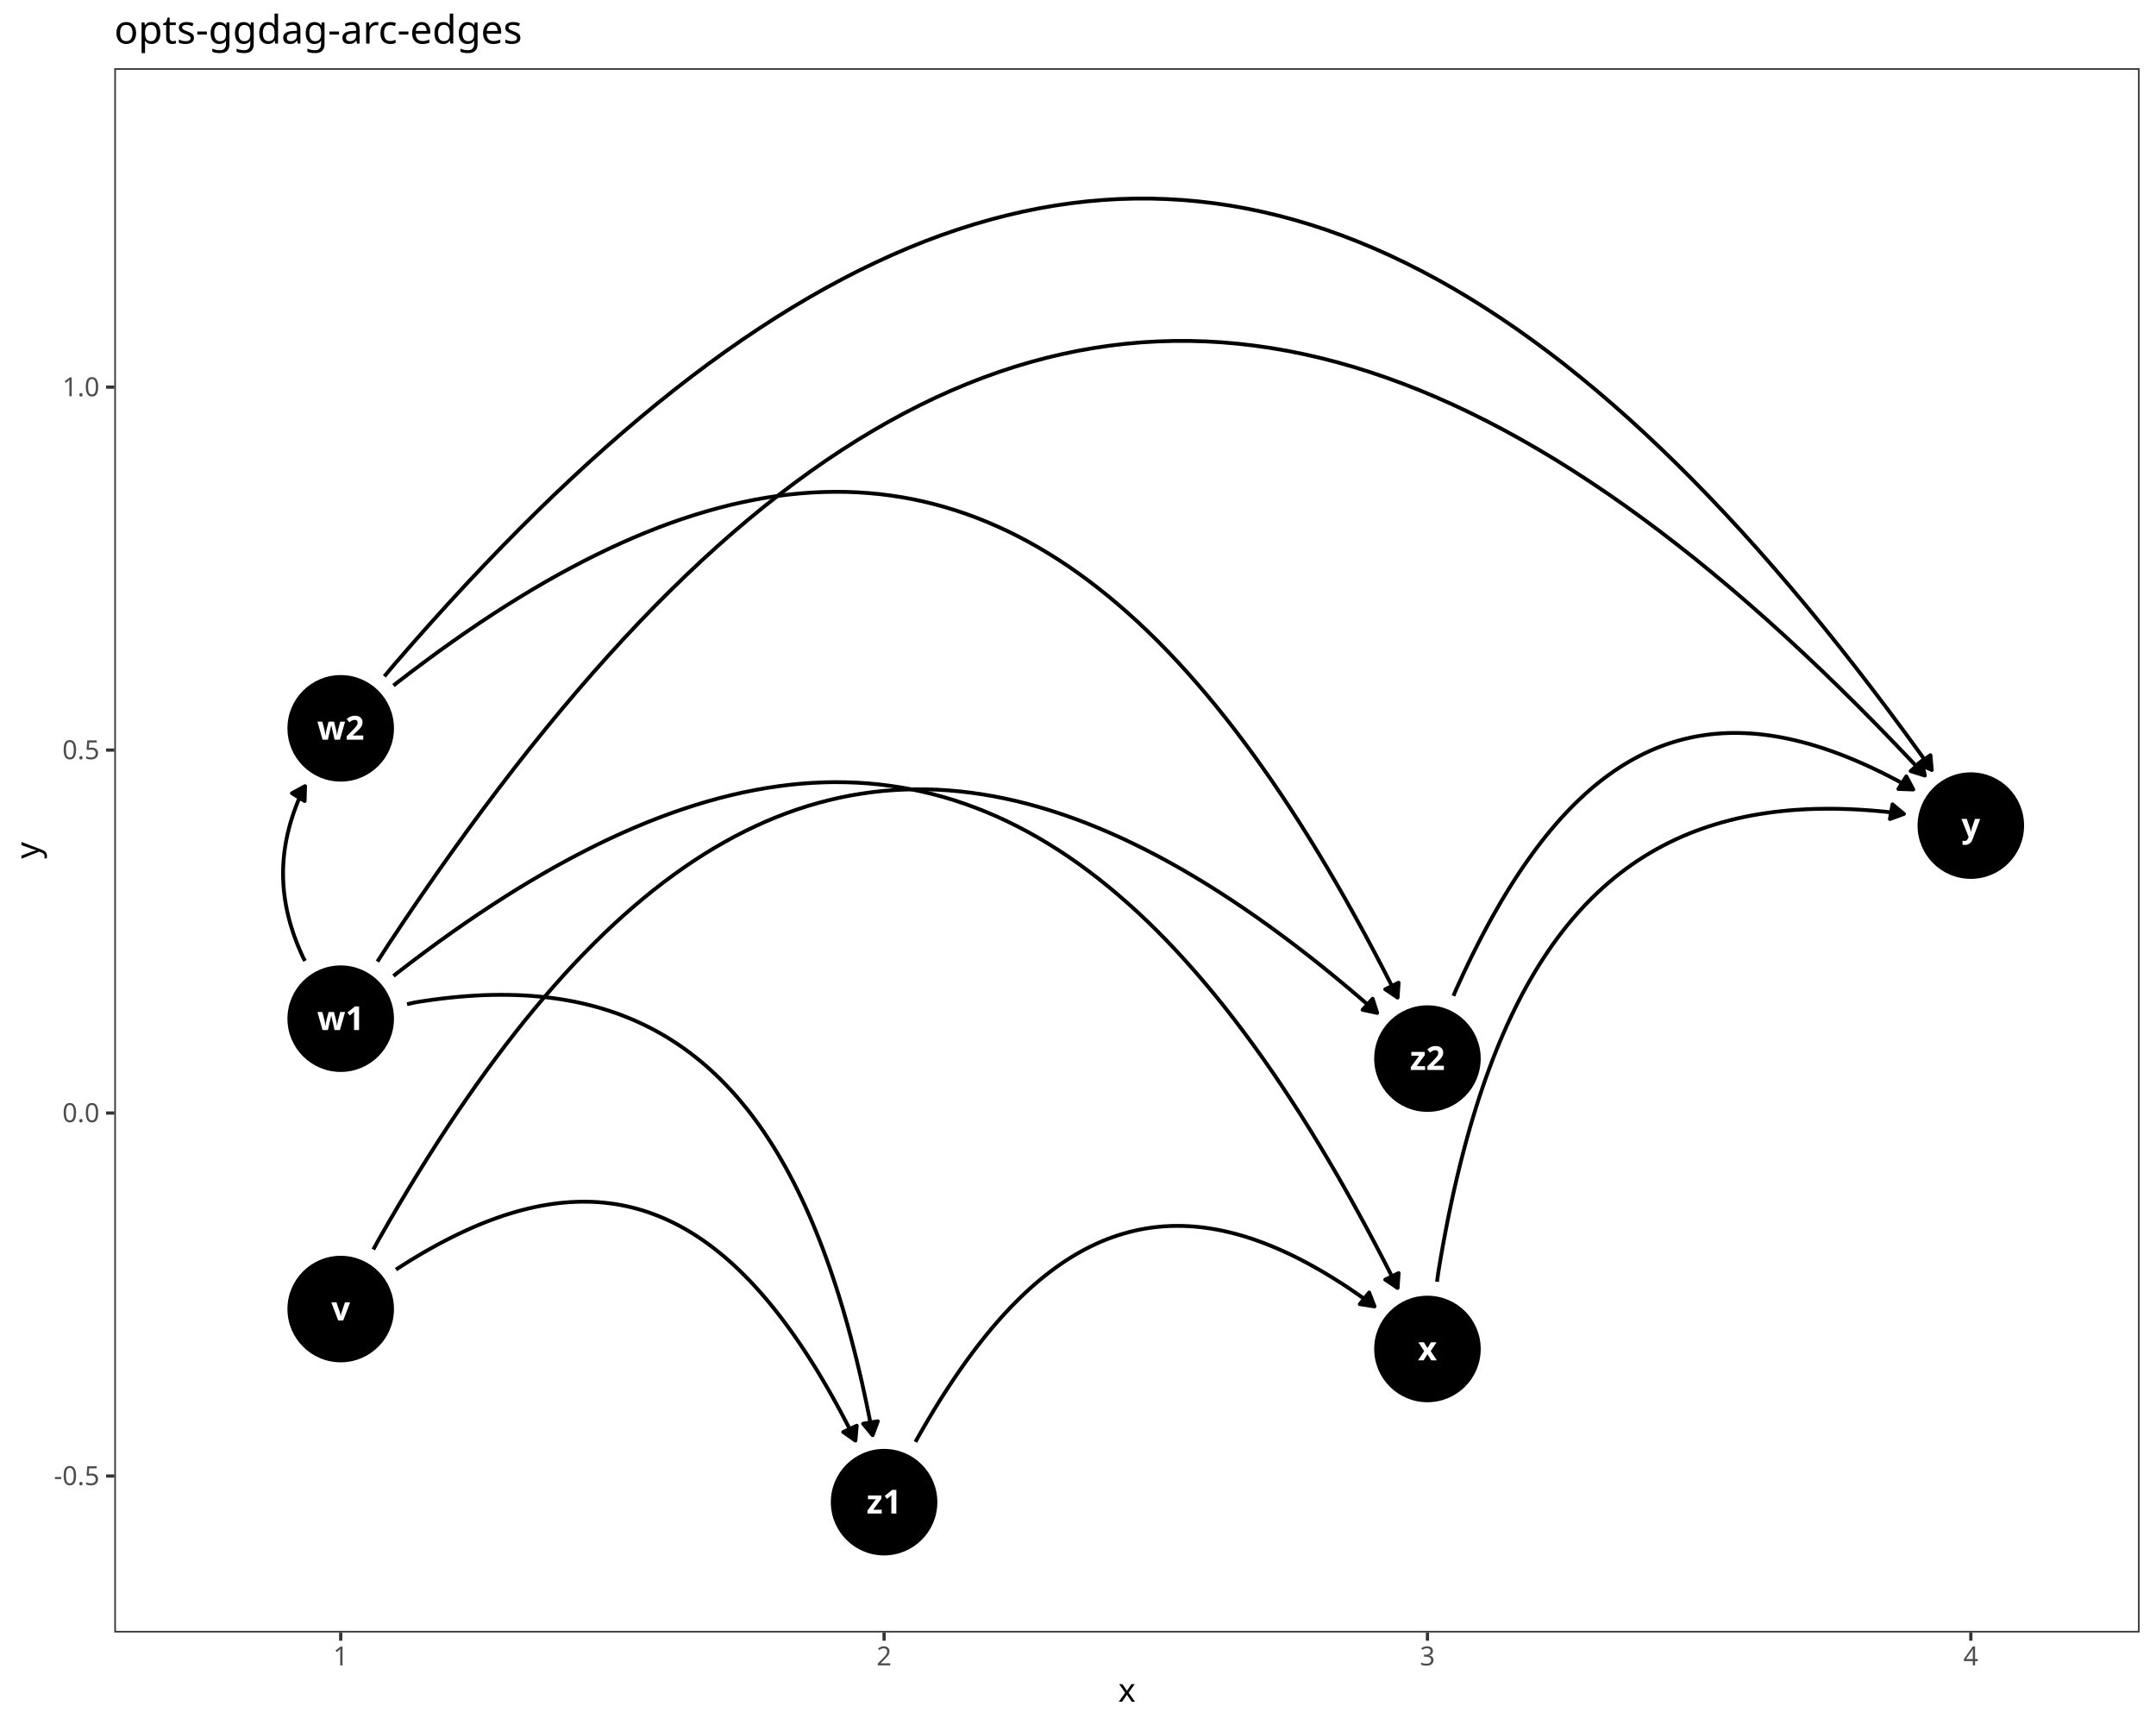
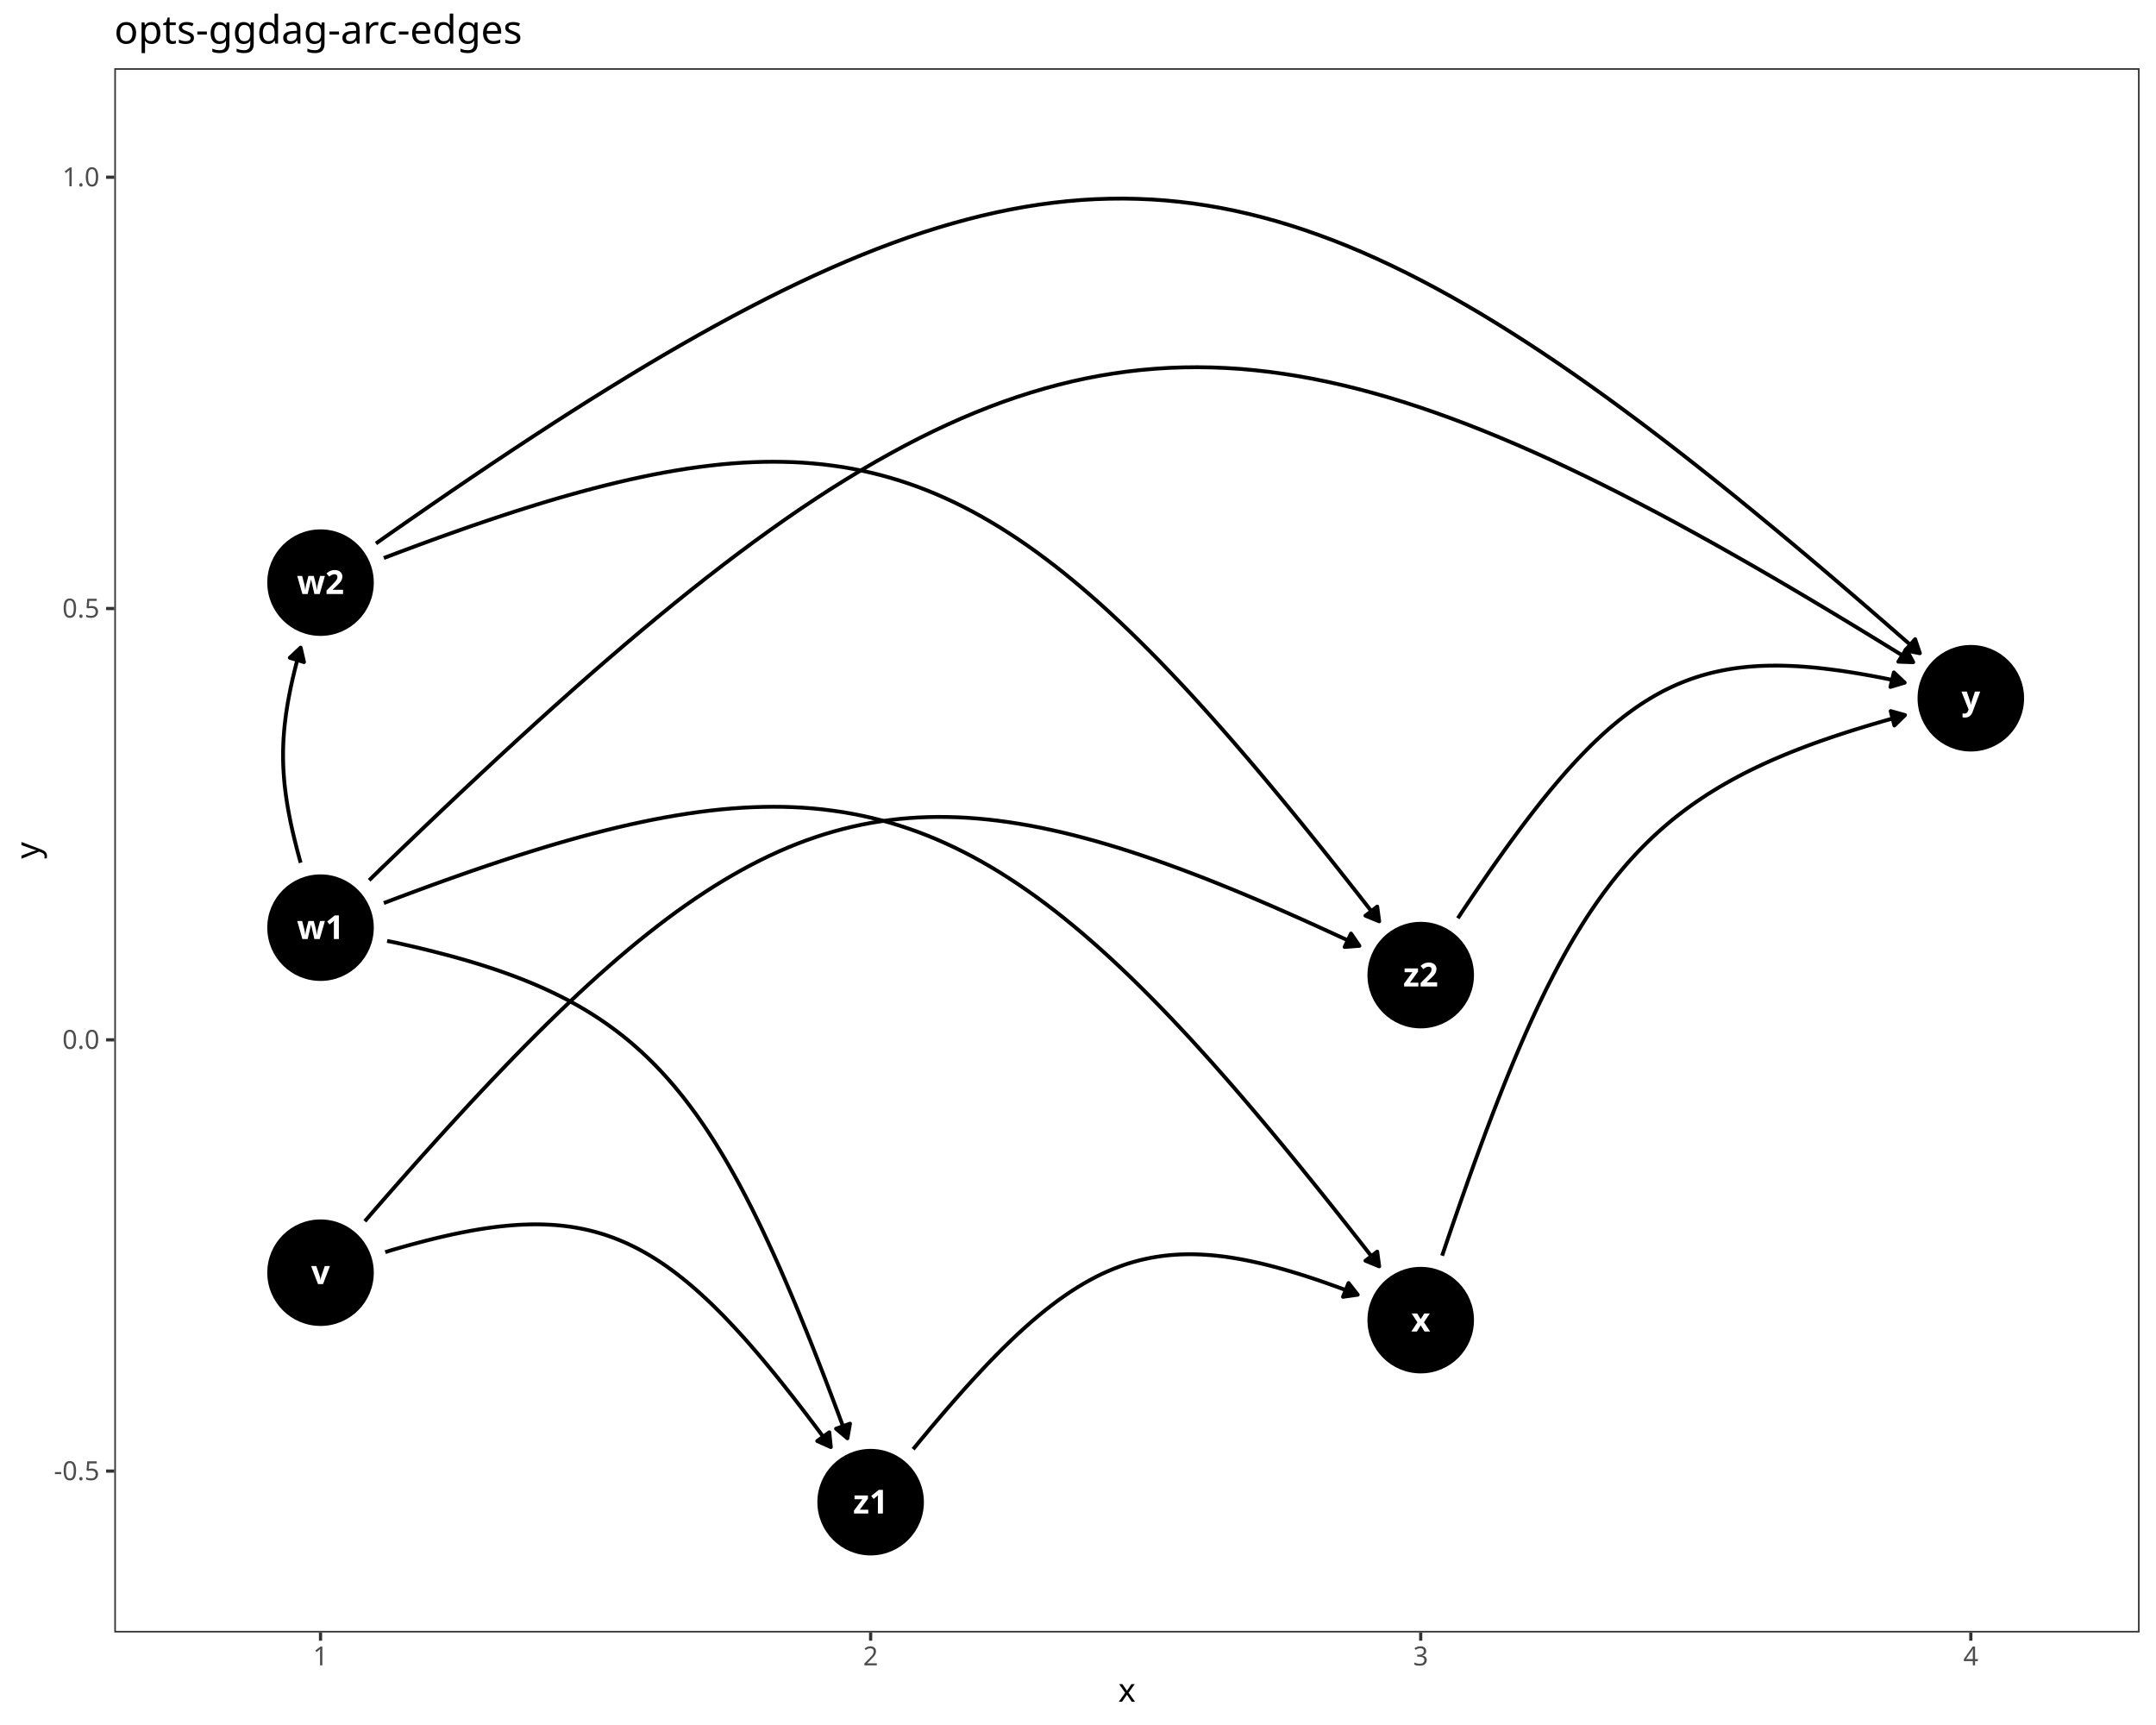
<svg xmlns="http://www.w3.org/2000/svg" class="svglite" data-engine-version="2.0" width="720.00pt" height="576.00pt" viewBox="0 0 720.00 576.00">
  <defs>
    <style type="text/css">
    .svglite line, .svglite polyline, .svglite polygon, .svglite path, .svglite rect, .svglite circle {
      fill: none;
      stroke: #000000;
      stroke-linecap: round;
      stroke-linejoin: round;
      stroke-miterlimit: 10.00;
    }
  </style>
  </defs>
  <rect width="100%" height="100%" style="stroke: none; fill: #FFFFFF;" />
  <defs>
    <clipPath id="cpMC4wMHw3MjAuMDB8MC4wMHw1NzYuMDA=">
      <rect x="0.00" y="0.00" width="720.00" height="576.00" />
    </clipPath>
  </defs>
  <g clip-path="url(#cpMC4wMHw3MjAuMDB8MC4wMHw1NzYuMDA=)">
    <rect x="0.00" y="0.00" width="720.00" height="576.00" style="stroke-width: 1.07; stroke: #FFFFFF; fill: #FFFFFF;" />
  </g>
  <defs>
    <clipPath id="cpMzguMTd8NzE0LjUyfDIyLjc4fDU0NS4xMQ==">
      <rect x="38.17" y="22.78" width="676.35" height="522.33" />
    </clipPath>
  </defs>
  <g clip-path="url(#cpMzguMTd8NzE0LjUyfDIyLjc4fDU0NS4xMQ==)">
    <rect x="38.17" y="22.78" width="676.35" height="522.33" style="stroke-width: 1.07; stroke: none; fill: #FFFFFF;" />
-     <circle cx="113.78" cy="437.11" r="17.43" style="stroke-width: 0.71; fill: #000000;" />
-     <circle cx="113.78" cy="340.15" r="17.43" style="stroke-width: 0.71; fill: #000000;" />
-     <circle cx="113.78" cy="243.20" r="17.43" style="stroke-width: 0.71; fill: #000000;" />
-     <circle cx="476.70" cy="450.44" r="17.43" style="stroke-width: 0.71; fill: #000000;" />
-     <circle cx="658.16" cy="275.68" r="17.43" style="stroke-width: 0.71; fill: #000000;" />
-     <circle cx="295.24" cy="501.59" r="17.43" style="stroke-width: 0.71; fill: #000000;" />
-     <circle cx="476.70" cy="353.48" r="17.43" style="stroke-width: 0.71; fill: #000000;" />
-     <polyline points="132.25,423.95 132.93,423.47 135.25,421.99 137.55,420.56 139.84,419.18 142.11,417.85 144.37,416.58 146.61,415.35 148.84,414.18 151.05,413.05 153.25,411.98 155.43,410.96 157.59,409.98 159.75,409.06 161.88,408.19 164.01,407.38 166.12,406.61 168.21,405.89 170.29,405.23 172.36,404.61 174.41,404.05 176.45,403.54 178.48,403.08 180.49,402.67 182.49,402.32 184.48,402.01 186.46,401.76 188.42,401.56 190.37,401.41 192.30,401.31 194.23,401.26 196.14,401.27 198.04,401.32 199.93,401.43 201.81,401.60 203.67,401.81 205.53,402.07 207.37,402.39 209.20,402.76 211.02,403.18 212.83,403.66 214.63,404.18 216.42,404.76 218.19,405.40 219.96,406.08 221.72,406.82 223.46,407.61 225.20,408.45 226.93,409.34 228.64,410.29 230.35,411.29 232.05,412.34 233.74,413.45 235.42,414.61 237.09,415.82 238.75,417.08 240.40,418.40 242.05,419.77 243.68,421.19 245.31,422.67 246.93,424.20 248.54,425.79 250.15,427.42 251.74,429.11 253.33,430.86 254.91,432.65 256.48,434.50 258.05,436.41 259.61,438.37 261.16,440.38 262.70,442.45 264.24,444.56 265.77,446.74 267.30,448.97 268.82,451.25 270.33,453.58 271.84,455.97 273.34,458.41 274.83,460.91 276.32,463.46 277.81,466.07 279.29,468.73 280.76,471.44 282.23,474.21 283.69,477.03 285.15,479.91 285.67,481.03 " style="stroke-width: 1.28; stroke-linecap: butt;" />
-     <polygon points="281.59,478.17 285.67,481.03 286.11,476.06 " style="stroke-width: 1.28; stroke-linecap: butt; fill: #000000;" />
-     <polyline points="124.67,417.22 126.65,413.61 129.87,408.01 133.09,402.51 136.32,397.12 139.54,391.84 142.77,386.67 146.00,381.60 149.23,376.64 152.47,371.79 155.71,367.05 158.95,362.41 162.20,357.88 165.45,353.46 168.71,349.14 171.97,344.93 175.23,340.83 178.50,336.84 181.78,332.95 185.06,329.17 188.35,325.49 191.64,321.92 194.95,318.46 198.25,315.11 201.57,311.86 204.89,308.71 208.22,305.68 211.56,302.75 214.91,299.92 218.26,297.21 221.62,294.59 225.00,292.09 228.38,289.69 231.77,287.39 235.17,285.20 238.58,283.12 242.01,281.15 245.44,279.27 248.88,277.51 252.34,275.85 255.80,274.29 259.28,272.84 262.77,271.50 266.28,270.26 269.79,269.12 273.32,268.10 276.86,267.17 280.42,266.35 283.98,265.64 287.57,265.03 291.16,264.52 294.77,264.12 298.40,263.83 302.04,263.64 305.70,263.55 309.37,263.57 313.06,263.69 316.76,263.92 320.48,264.25 324.22,264.69 327.97,265.23 331.74,265.87 335.53,266.62 339.34,267.47 343.16,268.43 347.00,269.49 350.87,270.65 354.75,271.92 358.64,273.29 362.56,274.76 366.50,276.34 370.46,278.02 374.44,279.80 378.44,281.69 382.46,283.68 386.50,285.78 390.56,287.97 394.64,290.27 398.75,292.68 402.88,295.18 407.03,297.79 411.20,300.51 415.40,303.32 419.61,306.24 423.86,309.26 428.12,312.38 432.41,315.61 436.73,318.93 441.07,322.36 445.43,325.90 449.82,329.53 454.23,333.27 458.67,337.11 459.91,338.23 " style="stroke-width: 1.28; stroke-linecap: butt;" />
-     <polygon points="455.05,337.18 459.91,338.23 458.40,333.49 " style="stroke-width: 1.28; stroke-linecap: butt; fill: #000000;" />
-     <polyline points="131.41,325.89 132.62,324.91 137.25,321.35 141.86,317.90 146.43,314.54 150.98,311.29 155.50,308.14 159.98,305.09 164.44,302.14 168.87,299.29 173.27,296.54 177.65,293.90 181.99,291.36 186.31,288.92 190.61,286.58 194.87,284.35 199.11,282.21 203.33,280.18 207.51,278.26 211.68,276.43 215.81,274.71 219.92,273.09 224.01,271.57 228.07,270.16 232.11,268.85 236.12,267.64 240.11,266.53 244.08,265.53 248.02,264.63 251.94,263.84 255.84,263.15 259.72,262.56 263.57,262.07 267.40,261.69 271.21,261.42 275.00,261.24 278.77,261.17 282.52,261.21 286.24,261.35 289.95,261.59 293.63,261.94 297.30,262.39 300.95,262.95 304.58,263.61 308.19,264.38 311.78,265.25 315.35,266.22 318.91,267.30 322.44,268.49 325.96,269.78 329.46,271.17 332.95,272.67 336.42,274.28 339.87,275.99 343.31,277.81 346.73,279.73 350.13,281.76 353.52,283.89 356.90,286.13 360.26,288.48 363.60,290.93 366.93,293.48 370.25,296.15 373.55,298.92 376.84,301.79 380.12,304.78 383.39,307.86 386.64,311.06 389.88,314.36 393.10,317.77 396.32,321.29 399.52,324.91 402.72,328.64 405.90,332.47 409.07,336.42 412.23,340.47 415.38,344.63 418.52,348.89 421.65,353.26 424.78,357.74 427.89,362.33 430.99,367.03 434.09,371.83 437.18,376.74 440.26,381.76 443.33,386.89 446.40,392.12 449.45,397.47 452.50,402.92 455.55,408.48 458.59,414.15 461.62,419.92 464.64,425.81 466.73,430.07 " style="stroke-width: 1.28; stroke-linecap: butt;" />
-     <polygon points="462.60,427.29 466.73,430.07 467.07,425.10 " style="stroke-width: 1.28; stroke-linecap: butt; fill: #000000;" />
-     <polyline points="126.04,321.08 129.68,315.43 134.96,307.50 140.24,299.74 145.51,292.14 150.77,284.69 156.02,277.41 161.27,270.28 166.51,263.32 171.74,256.51 176.97,249.86 182.20,243.38 187.42,237.05 192.64,230.88 197.85,224.87 203.06,219.02 208.26,213.32 213.47,207.79 218.67,202.41 223.87,197.20 229.07,192.14 234.27,187.24 239.47,182.50 244.67,177.92 249.87,173.50 255.07,169.23 260.27,165.13 265.47,161.18 270.67,157.39 275.88,153.76 281.09,150.29 286.31,146.97 291.52,143.82 296.74,140.82 301.97,137.98 307.20,135.30 312.44,132.77 317.68,130.41 322.93,128.20 328.18,126.15 333.44,124.26 338.71,122.52 343.99,120.95 349.27,119.53 354.57,118.27 359.87,117.16 365.18,116.22 370.50,115.43 375.84,114.80 381.18,114.32 386.53,114.01 391.90,113.85 397.27,113.84 402.66,114.00 408.07,114.31 413.48,114.78 418.91,115.41 424.35,116.19 429.81,117.13 435.28,118.23 440.77,119.48 446.27,120.89 451.79,122.46 457.32,124.18 462.87,126.06 468.44,128.10 474.03,130.29 479.63,132.64 485.26,135.15 490.90,137.81 496.56,140.63 502.24,143.61 507.94,146.74 513.66,150.03 519.40,153.47 525.16,157.07 530.95,160.83 536.76,164.74 542.59,168.81 548.44,173.03 554.31,177.41 560.21,181.95 566.14,186.64 572.08,191.49 578.06,196.49 584.05,201.65 590.08,206.96 596.13,212.43 602.20,218.06 608.31,223.84 614.44,229.78 620.60,235.87 626.79,242.11 633.00,248.52 639.25,255.07 642.82,258.97 " style="stroke-width: 1.28; stroke-linecap: butt;" />
-     <polygon points="638.07,257.48 642.82,258.97 641.74,254.11 " style="stroke-width: 1.28; stroke-linecap: butt; fill: #000000;" />
-     <polyline points="135.93,335.31 138.65,334.71 141.61,334.24 144.54,333.82 147.44,333.45 150.31,333.12 153.15,332.85 155.96,332.62 158.74,332.44 161.48,332.30 164.20,332.22 166.88,332.19 169.53,332.20 172.16,332.26 174.75,332.37 177.31,332.53 179.85,332.74 182.35,333.00 184.82,333.30 187.27,333.66 189.68,334.07 192.07,334.52 194.43,335.03 196.75,335.59 199.05,336.19 201.32,336.85 203.56,337.56 205.78,338.31 207.96,339.12 210.12,339.98 212.25,340.89 214.35,341.85 216.42,342.86 218.47,343.92 220.49,345.04 222.48,346.20 224.44,347.42 226.38,348.69 228.29,350.01 230.17,351.38 232.03,352.81 233.86,354.28 235.66,355.81 237.44,357.39 239.19,359.03 240.91,360.71 242.61,362.45 244.29,364.24 245.94,366.09 247.56,367.99 249.16,369.94 250.73,371.94 252.28,374.00 253.80,376.11 255.30,378.28 256.77,380.50 258.22,382.77 259.64,385.10 261.04,387.48 262.42,389.92 263.77,392.41 265.10,394.95 266.41,397.55 267.69,400.21 268.95,402.92 270.18,405.68 271.39,408.50 272.58,411.38 273.75,414.31 274.89,417.29 276.01,420.33 277.11,423.43 278.18,426.59 279.24,429.80 280.27,433.06 281.28,436.38 282.27,439.76 283.24,443.20 284.18,446.69 285.10,450.24 286.01,453.84 286.89,457.50 287.75,461.22 288.59,465.00 289.41,468.83 290.21,472.73 290.99,476.67 291.42,479.23 " style="stroke-width: 1.28; stroke-linecap: butt;" />
-     <polygon points="288.24,475.40 291.42,479.23 293.15,474.56 " style="stroke-width: 1.28; stroke-linecap: butt; fill: #000000;" />
-     <polyline points="101.88,320.84 101.37,320.00 100.91,319.02 100.47,318.04 100.05,317.07 99.64,316.09 99.24,315.12 98.87,314.15 98.51,313.18 98.16,312.21 97.83,311.25 97.52,310.28 97.22,309.32 96.93,308.36 96.67,307.40 96.42,306.44 96.18,305.48 95.96,304.52 95.76,303.57 95.57,302.61 95.40,301.66 95.24,300.71 95.10,299.75 94.97,298.80 94.86,297.85 94.77,296.90 94.69,295.95 94.63,295.00 94.58,294.05 94.55,293.10 94.53,292.15 94.53,291.20 94.55,290.25 94.58,289.30 94.63,288.35 94.69,287.40 94.77,286.45 94.86,285.50 94.97,284.55 95.10,283.59 95.24,282.64 95.40,281.69 95.57,280.73 95.76,279.78 95.96,278.82 96.18,277.87 96.42,276.91 96.67,275.95 96.93,274.99 97.22,274.03 97.52,273.07 97.83,272.10 98.16,271.14 98.51,270.17 98.87,269.20 99.24,268.23 99.64,267.26 100.05,266.28 100.47,265.31 100.91,264.33 101.37,263.35 101.88,262.50 " style="stroke-width: 1.28; stroke-linecap: butt;" />
-     <polygon points="101.74,267.48 101.88,262.50 97.50,264.87 " style="stroke-width: 1.28; stroke-linecap: butt; fill: #000000;" />
-     <polyline points="128.36,225.83 131.94,221.57 137.95,214.67 143.93,207.93 149.89,201.35 155.83,194.92 161.74,188.65 167.63,182.54 173.50,176.58 179.35,170.78 185.17,165.13 190.98,159.65 196.77,154.31 202.53,149.14 208.28,144.12 214.01,139.26 219.72,134.55 225.41,130.00 231.08,125.61 236.74,121.37 242.38,117.29 248.00,113.37 253.61,109.61 259.20,106.00 264.78,102.54 270.34,99.25 275.88,96.11 281.42,93.13 286.93,90.30 292.44,87.64 297.93,85.13 303.41,82.77 308.88,80.57 314.34,78.53 319.79,76.65 325.22,74.93 330.64,73.36 336.06,71.95 341.46,70.69 346.86,69.59 352.25,68.65 357.63,67.87 363.00,67.24 368.36,66.78 373.72,66.46 379.07,66.31 384.41,66.31 389.75,66.48 395.08,66.79 400.41,67.27 405.73,67.90 411.05,68.69 416.36,69.64 421.67,70.75 426.98,72.01 432.29,73.43 437.59,75.01 442.89,76.74 448.19,78.64 453.49,80.69 458.79,82.90 464.08,85.26 469.38,87.79 474.68,90.47 479.98,93.31 485.28,96.30 490.59,99.46 495.89,102.77 501.20,106.24 506.51,109.87 511.83,113.66 517.15,117.60 522.47,121.70 527.80,125.97 533.13,130.38 538.47,134.96 543.82,139.69 549.17,144.59 554.52,149.64 559.89,154.85 565.26,160.21 570.64,165.74 576.03,171.42 581.43,177.26 586.84,183.26 592.25,189.42 597.68,195.74 603.12,202.21 608.57,208.85 614.03,215.64 619.50,222.59 624.98,229.70 630.48,236.96 635.99,244.39 641.51,251.97 645.12,257.12 " style="stroke-width: 1.28; stroke-linecap: butt;" />
-     <polygon points="640.61,255.02 645.12,257.12 644.68,252.16 " style="stroke-width: 1.28; stroke-linecap: butt; fill: #000000;" />
-     <polyline points="131.41,228.93 132.62,227.95 137.25,224.40 141.86,220.94 146.43,217.58 150.98,214.33 155.50,211.18 159.98,208.13 164.44,205.18 168.87,202.33 173.27,199.59 177.65,196.94 181.99,194.40 186.31,191.96 190.61,189.63 194.87,187.39 199.11,185.26 203.33,183.23 207.51,181.30 211.68,179.47 215.81,177.75 219.92,176.13 224.01,174.61 228.07,173.20 232.11,171.89 236.12,170.68 240.11,169.58 244.08,168.57 248.02,167.68 251.94,166.88 255.84,166.19 259.72,165.60 263.57,165.12 267.40,164.74 271.21,164.46 275.00,164.29 278.77,164.22 282.52,164.25 286.24,164.39 289.95,164.64 293.63,164.98 297.30,165.44 300.95,165.99 304.58,166.65 308.19,167.42 311.78,168.29 315.35,169.27 318.91,170.35 322.44,171.53 325.96,172.82 329.46,174.22 332.95,175.72 336.42,177.32 339.87,179.03 343.31,180.85 346.73,182.77 350.13,184.80 353.52,186.93 356.90,189.17 360.26,191.52 363.60,193.97 366.93,196.53 370.25,199.19 373.55,201.96 376.84,204.84 380.12,207.82 383.39,210.91 386.64,214.10 389.88,217.41 393.10,220.81 396.32,224.33 399.52,227.95 402.72,231.68 405.90,235.52 409.07,239.46 412.23,243.51 415.38,247.67 418.52,251.93 421.65,256.31 424.78,260.79 427.89,265.38 430.99,270.07 434.09,274.87 437.18,279.79 440.26,284.80 443.33,289.93 446.40,295.17 449.45,300.51 452.50,305.96 455.55,311.52 458.59,317.19 461.62,322.97 464.64,328.85 466.73,333.11 " style="stroke-width: 1.28; stroke-linecap: butt;" />
-     <polygon points="462.60,330.33 466.73,333.11 467.07,328.14 " style="stroke-width: 1.28; stroke-linecap: butt; fill: #000000;" />
-     <polyline points="479.88,427.99 480.35,424.68 481.03,420.59 481.74,416.56 482.47,412.59 483.22,408.67 484.00,404.82 484.80,401.02 485.62,397.27 486.47,393.59 487.34,389.96 488.23,386.39 489.15,382.87 490.09,379.42 491.05,376.01 492.04,372.67 493.06,369.38 494.09,366.15 495.16,362.97 496.24,359.85 497.36,356.79 498.49,353.78 499.65,350.83 500.84,347.93 502.05,345.09 503.29,342.30 504.56,339.57 505.85,336.89 507.16,334.27 508.50,331.70 509.87,329.19 511.27,326.73 512.69,324.32 514.13,321.97 515.61,319.68 517.11,317.43 518.64,315.24 520.19,313.11 521.77,311.03 523.38,309.00 525.02,307.02 526.69,305.10 528.38,303.23 530.10,301.41 531.85,299.65 533.63,297.94 535.43,296.28 537.27,294.67 539.13,293.11 541.02,291.61 542.94,290.16 544.89,288.76 546.87,287.41 548.88,286.12 550.92,284.87 552.98,283.68 555.08,282.54 557.21,281.44 559.37,280.40 561.55,279.41 563.77,278.47 566.02,277.58 568.30,276.75 570.61,275.96 572.95,275.22 575.32,274.53 577.72,273.89 580.15,273.30 582.62,272.76 585.11,272.27 587.64,271.83 590.20,271.44 592.79,271.09 595.42,270.80 598.07,270.55 600.76,270.36 603.48,270.21 606.23,270.11 609.02,270.06 611.84,270.05 614.69,270.10 617.57,270.19 620.49,270.33 623.44,270.52 626.43,270.75 629.45,271.03 632.50,271.36 635.59,271.74 635.82,271.78 " style="stroke-width: 1.28; stroke-linecap: butt;" />
-     <polygon points="631.14,273.49 635.82,271.78 632.00,268.58 " style="stroke-width: 1.28; stroke-linecap: butt; fill: #000000;" />
-     <polyline points="305.72,481.48 306.02,480.90 307.57,478.16 309.12,475.48 310.68,472.85 312.23,470.27 313.79,467.75 315.36,465.28 316.93,462.87 318.50,460.51 320.07,458.20 321.65,455.95 323.23,453.75 324.82,451.60 326.41,449.51 328.00,447.47 329.60,445.49 331.20,443.55 332.81,441.68 334.42,439.85 336.04,438.08 337.66,436.36 339.29,434.70 340.92,433.09 342.56,431.53 344.21,430.02 345.86,428.57 347.51,427.17 349.18,425.83 350.84,424.54 352.52,423.30 354.20,422.11 355.89,420.98 357.58,419.90 359.28,418.87 360.99,417.90 362.71,416.97 364.43,416.11 366.16,415.29 367.90,414.52 369.64,413.81 371.40,413.16 373.16,412.55 374.93,412.00 376.70,411.50 378.49,411.05 380.28,410.65 382.09,410.31 383.90,410.02 385.72,409.78 387.55,409.59 389.39,409.45 391.24,409.37 393.09,409.34 394.96,409.36 396.84,409.44 398.72,409.56 400.62,409.74 402.53,409.97 404.44,410.25 406.37,410.59 408.31,410.97 410.26,411.41 412.22,411.90 414.19,412.44 416.17,413.03 418.16,413.67 420.16,414.37 422.18,415.12 424.21,415.92 426.25,416.77 428.30,417.67 430.36,418.62 432.43,419.62 434.52,420.68 436.62,421.79 438.73,422.95 440.86,424.16 443.00,425.42 445.15,426.73 447.31,428.09 449.49,429.50 451.68,430.97 453.88,432.49 456.10,434.05 458.33,435.67 459.03,436.23 " style="stroke-width: 1.28; stroke-linecap: butt;" />
-     <polygon points="454.10,435.47 459.03,436.23 457.23,431.58 " style="stroke-width: 1.28; stroke-linecap: butt; fill: #000000;" />
-     <polyline points="485.38,332.53 486.09,330.82 487.46,327.81 488.83,324.84 490.21,321.94 491.60,319.08 493.00,316.29 494.40,313.54 495.82,310.85 497.23,308.22 498.66,305.64 500.10,303.12 501.54,300.64 502.99,298.23 504.45,295.87 505.92,293.56 507.40,291.30 508.89,289.10 510.38,286.96 511.89,284.87 513.40,282.83 514.92,280.84 516.46,278.91 518.00,277.04 519.55,275.21 521.11,273.44 522.69,271.73 524.27,270.07 525.86,268.46 527.47,266.90 529.08,265.40 530.71,263.95 532.34,262.55 533.99,261.21 535.65,259.92 537.32,258.69 539.00,257.50 540.69,256.37 542.39,255.29 544.11,254.27 545.84,253.30 547.58,252.38 549.33,251.51 551.09,250.69 552.87,249.93 554.66,249.22 556.47,248.56 558.28,247.96 560.11,247.41 561.95,246.91 563.81,246.46 565.68,246.06 567.56,245.72 569.46,245.43 571.37,245.18 573.29,245.00 575.23,244.86 577.18,244.77 579.15,244.74 581.13,244.76 583.13,244.83 585.14,244.95 587.16,245.12 589.21,245.35 591.26,245.62 593.33,245.95 595.42,246.33 597.53,246.76 599.64,247.24 601.78,247.77 603.93,248.35 606.10,248.98 608.28,249.67 610.48,250.40 612.70,251.19 614.93,252.02 617.18,252.91 619.45,253.85 621.73,254.84 624.04,255.87 626.36,256.96 628.69,258.10 631.05,259.29 633.42,260.53 635.81,261.82 638.22,263.16 638.95,263.62 " style="stroke-width: 1.28; stroke-linecap: butt;" />
-     <polygon points="633.97,263.44 638.95,263.62 636.62,259.22 " style="stroke-width: 1.28; stroke-linecap: butt; fill: #000000;" />
-     <text x="113.78" y="440.91" text-anchor="middle" style="font-size: 11.04px; font-weight: bold; fill: #FFFFFF; font-family: sans;" textLength="5.52px" lengthAdjust="spacingAndGlyphs">v</text>
-     <text x="113.78" y="343.95" text-anchor="middle" style="font-size: 11.04px; font-weight: bold; fill: #FFFFFF; font-family: sans;" textLength="14.12px" lengthAdjust="spacingAndGlyphs">w1</text>
-     <text x="113.78" y="246.99" text-anchor="middle" style="font-size: 11.04px; font-weight: bold; fill: #FFFFFF; font-family: sans;" textLength="14.12px" lengthAdjust="spacingAndGlyphs">w2</text>
-     <text x="476.70" y="454.24" text-anchor="middle" style="font-size: 11.04px; font-weight: bold; fill: #FFFFFF; font-family: sans;" textLength="5.52px" lengthAdjust="spacingAndGlyphs">x</text>
-     <text x="658.16" y="279.47" text-anchor="middle" style="font-size: 11.04px; font-weight: bold; fill: #FFFFFF; font-family: sans;" textLength="5.52px" lengthAdjust="spacingAndGlyphs">y</text>
-     <text x="295.24" y="505.38" text-anchor="middle" style="font-size: 11.04px; font-weight: bold; fill: #FFFFFF; font-family: sans;" textLength="11.66px" lengthAdjust="spacingAndGlyphs">z1</text>
-     <text x="476.70" y="357.28" text-anchor="middle" style="font-size: 11.04px; font-weight: bold; fill: #FFFFFF; font-family: sans;" textLength="11.66px" lengthAdjust="spacingAndGlyphs">z2</text>
+     <circle cx="107.04" cy="424.97" r="17.43" style="stroke-width: 0.71; fill: #000000;" />
+     <circle cx="107.04" cy="309.76" r="17.43" style="stroke-width: 0.71; fill: #000000;" />
+     <circle cx="107.04" cy="194.55" r="17.43" style="stroke-width: 0.71; fill: #000000;" />
+     <circle cx="474.45" cy="440.81" r="17.43" style="stroke-width: 0.71; fill: #000000;" />
+     <circle cx="658.16" cy="233.15" r="17.43" style="stroke-width: 0.71; fill: #000000;" />
+     <circle cx="290.75" cy="501.59" r="17.43" style="stroke-width: 0.71; fill: #000000;" />
+     <circle cx="474.45" cy="325.60" r="17.43" style="stroke-width: 0.71; fill: #000000;" />
+     <polyline points="128.65,418.11 130.67,417.47 133.10,416.77 135.49,416.09 137.84,415.45 140.16,414.83 142.44,414.24 144.69,413.67 146.91,413.14 149.09,412.64 151.24,412.16 153.36,411.72 155.46,411.31 157.52,410.92 159.55,410.57 161.56,410.25 163.54,409.96 165.49,409.70 167.41,409.48 169.32,409.29 171.19,409.13 173.05,409.00 174.88,408.91 176.69,408.85 178.48,408.82 180.25,408.83 182.00,408.88 183.73,408.96 185.44,409.07 187.14,409.22 188.82,409.41 190.48,409.63 192.13,409.89 193.77,410.19 195.39,410.52 197.00,410.89 198.60,411.30 200.19,411.75 201.76,412.23 203.33,412.76 204.89,413.32 206.44,413.93 207.98,414.57 209.52,415.25 211.05,415.98 212.58,416.74 214.10,417.55 215.62,418.40 217.14,419.29 218.65,420.22 220.16,421.19 221.68,422.21 223.19,423.27 224.71,424.37 226.22,425.52 227.74,426.71 229.27,427.95 230.79,429.23 232.33,430.55 233.86,431.92 235.41,433.34 236.96,434.80 238.52,436.31 240.09,437.86 241.67,439.46 243.26,441.11 244.86,442.81 246.47,444.55 248.10,446.34 249.74,448.18 251.39,450.07 253.06,452.01 254.74,454.00 256.44,456.04 258.16,458.12 259.90,460.26 261.65,462.45 263.42,464.69 265.22,466.98 267.03,469.33 268.87,471.72 270.73,474.17 272.62,476.67 274.52,479.22 276.46,481.83 277.46,483.21 " style="stroke-width: 1.28; stroke-linecap: butt;" />
+     <polygon points="272.91,481.17 277.46,483.21 276.95,478.25 " style="stroke-width: 1.28; stroke-linecap: butt; fill: #000000;" />
+     <polyline points="121.84,407.79 124.62,404.56 128.86,399.70 133.04,394.94 137.16,390.28 141.22,385.72 145.23,381.26 149.19,376.89 153.10,372.62 156.95,368.44 160.76,364.36 164.52,360.38 168.24,356.49 171.91,352.69 175.54,348.99 179.13,345.38 182.67,341.87 186.19,338.45 189.66,335.12 193.10,331.88 196.51,328.73 199.88,325.67 203.23,322.71 206.54,319.83 209.83,317.05 213.09,314.35 216.33,311.75 219.55,309.23 222.74,306.80 225.92,304.45 229.08,302.20 232.22,300.03 235.35,297.95 238.46,295.95 241.56,294.04 244.65,292.22 247.74,290.48 250.81,288.82 253.88,287.25 256.95,285.76 260.01,284.35 263.07,283.03 266.13,281.79 269.20,280.63 272.26,279.56 275.33,278.56 278.41,277.65 281.50,276.81 284.60,276.06 287.70,275.38 290.82,274.78 293.96,274.27 297.11,273.83 300.28,273.46 303.46,273.18 306.67,272.97 309.90,272.84 313.15,272.78 316.42,272.81 319.73,272.90 323.06,273.07 326.42,273.32 329.81,273.64 333.23,274.03 336.69,274.50 340.18,275.04 343.71,275.65 347.28,276.33 350.89,277.09 354.54,277.91 358.24,278.81 361.97,279.78 365.76,280.81 369.59,281.92 373.47,283.09 377.41,284.34 381.39,285.65 385.43,287.03 389.53,288.48 393.68,290.00 397.89,291.58 402.16,293.22 406.49,294.94 410.88,296.72 415.34,298.56 419.87,300.47 424.46,302.44 429.12,304.48 433.86,306.58 438.66,308.74 443.54,310.97 448.50,313.25 453.53,315.60 453.99,315.82 " style="stroke-width: 1.28; stroke-linecap: butt;" />
+     <polygon points="449.03,316.21 453.99,315.82 451.17,311.72 " style="stroke-width: 1.28; stroke-linecap: butt; fill: #000000;" />
+     <polyline points="128.18,301.54 128.50,301.42 133.66,299.47 138.73,297.58 143.73,295.74 148.66,293.96 153.51,292.24 158.28,290.57 162.98,288.97 167.62,287.42 172.18,285.93 176.67,284.51 181.10,283.14 185.47,281.83 189.77,280.59 194.01,279.41 198.20,278.29 202.32,277.24 206.39,276.24 210.40,275.32 214.36,274.46 218.26,273.66 222.12,272.93 225.92,272.27 229.68,271.67 233.39,271.14 237.06,270.68 240.69,270.29 244.27,269.97 247.81,269.72 251.32,269.54 254.79,269.43 258.22,269.39 261.62,269.42 264.99,269.53 268.32,269.71 271.63,269.96 274.91,270.29 278.16,270.70 281.39,271.17 284.60,271.73 287.78,272.36 290.94,273.07 294.09,273.85 297.22,274.71 300.33,275.66 303.43,276.68 306.52,277.78 309.59,278.96 312.66,280.22 315.72,281.57 318.77,282.99 321.82,284.50 324.87,286.09 327.91,287.77 330.95,289.52 334.00,291.37 337.04,293.30 340.09,295.31 343.15,297.41 346.22,299.60 349.29,301.87 352.38,304.24 355.47,306.69 358.58,309.23 361.71,311.86 364.85,314.58 368.01,317.39 371.19,320.29 374.39,323.29 377.62,326.37 380.86,329.55 384.14,332.83 387.44,336.19 390.77,339.65 394.13,343.21 397.53,346.86 400.95,350.61 404.41,354.45 407.91,358.40 411.45,362.44 415.02,366.57 418.64,370.81 422.30,375.15 426.00,379.58 429.75,384.12 433.55,388.76 437.39,393.50 441.29,398.34 445.24,403.28 449.24,408.33 453.30,413.48 457.41,418.74 460.59,422.86 " style="stroke-width: 1.28; stroke-linecap: butt;" />
+     <polygon points="455.99,420.97 460.59,422.86 459.93,417.93 " style="stroke-width: 1.28; stroke-linecap: butt; fill: #000000;" />
+     <polyline points="123.28,293.93 127.88,289.44 134.63,282.93 141.27,276.56 147.83,270.33 154.28,264.23 160.65,258.26 166.93,252.42 173.13,246.72 179.24,241.15 185.26,235.72 191.21,230.41 197.08,225.24 202.88,220.20 208.61,215.29 214.26,210.51 219.85,205.86 225.37,201.34 230.83,196.95 236.23,192.69 241.57,188.56 246.85,184.56 252.08,180.68 257.26,176.94 262.38,173.32 267.46,169.83 272.50,166.47 277.49,163.23 282.45,160.13 287.36,157.14 292.24,154.29 297.09,151.56 301.90,148.95 306.69,146.47 311.45,144.11 316.19,141.88 320.90,139.77 325.59,137.79 330.27,135.93 334.93,134.19 339.58,132.58 344.22,131.09 348.85,129.72 353.48,128.47 358.10,127.34 362.72,126.34 367.34,125.45 371.97,124.69 376.60,124.04 381.23,123.52 385.88,123.12 390.54,122.83 395.22,122.67 399.91,122.62 404.62,122.69 409.36,122.88 414.12,123.18 418.90,123.61 423.71,124.15 428.56,124.81 433.43,125.58 438.35,126.47 443.30,127.48 448.29,128.60 453.32,129.84 458.40,131.19 463.52,132.65 468.69,134.23 473.92,135.93 479.20,137.74 484.53,139.66 489.93,141.69 495.38,143.84 500.90,146.10 506.48,148.47 512.13,150.95 517.85,153.54 523.64,156.25 529.51,159.06 535.45,161.99 541.47,165.02 547.57,168.17 553.76,171.42 560.03,174.78 566.39,178.26 572.85,181.84 579.39,185.53 586.03,189.32 592.77,193.23 599.60,197.24 606.54,201.36 613.58,205.58 620.73,209.91 627.99,214.35 635.36,218.89 638.93,221.12 " style="stroke-width: 1.28; stroke-linecap: butt;" />
+     <polygon points="633.95,220.95 638.93,221.12 636.59,216.73 " style="stroke-width: 1.28; stroke-linecap: butt; fill: #000000;" />
+     <polyline points="129.28,314.19 131.92,314.71 134.81,315.36 137.64,316.00 140.43,316.66 143.17,317.33 145.87,318.01 148.52,318.70 151.12,319.39 153.69,320.11 156.21,320.83 158.69,321.57 161.13,322.33 163.52,323.10 165.88,323.88 168.20,324.69 170.48,325.51 172.73,326.35 174.93,327.21 177.10,328.09 179.24,328.99 181.34,329.92 183.41,330.87 185.45,331.84 187.45,332.83 189.43,333.85 191.37,334.90 193.28,335.97 195.17,337.07 197.02,338.20 198.85,339.36 200.66,340.55 202.43,341.77 204.18,343.02 205.91,344.30 207.62,345.62 209.30,346.97 210.96,348.36 212.59,349.78 214.21,351.24 215.81,352.73 217.39,354.27 218.95,355.84 220.49,357.45 222.02,359.10 223.53,360.80 225.03,362.53 226.51,364.31 227.98,366.13 229.43,368.00 230.87,369.91 232.31,371.87 233.73,373.87 235.14,375.92 236.54,378.02 237.94,380.17 239.32,382.37 240.70,384.62 242.08,386.92 243.45,389.28 244.81,391.68 246.17,394.14 247.53,396.66 248.89,399.23 250.24,401.86 251.60,404.55 252.95,407.29 254.31,410.09 255.66,412.95 257.02,415.88 258.39,418.86 259.75,421.90 261.13,425.01 262.50,428.18 263.89,431.42 265.28,434.72 266.68,438.09 268.08,441.52 269.50,445.02 270.93,448.59 272.37,452.23 273.81,455.94 275.28,459.72 276.75,463.57 278.24,467.50 279.74,471.49 281.26,475.56 282.80,479.71 283.00,480.27 " style="stroke-width: 1.28; stroke-linecap: butt;" />
+     <polygon points="279.19,477.07 283.00,480.27 283.87,475.37 " style="stroke-width: 1.28; stroke-linecap: butt; fill: #000000;" />
+     <polyline points="100.41,288.08 100.26,287.59 99.92,286.36 99.60,285.15 99.28,283.95 98.97,282.76 98.68,281.59 98.39,280.44 98.12,279.29 97.85,278.16 97.59,277.05 97.35,275.94 97.11,274.85 96.89,273.76 96.68,272.69 96.47,271.62 96.28,270.57 96.09,269.52 95.92,268.49 95.76,267.46 95.60,266.44 95.46,265.42 95.33,264.41 95.21,263.41 95.09,262.41 94.99,261.42 94.90,260.43 94.82,259.45 94.75,258.47 94.68,257.49 94.63,256.52 94.59,255.55 94.56,254.58 94.54,253.61 94.53,252.64 94.53,251.67 94.54,250.71 94.56,249.74 94.59,248.77 94.63,247.79 94.68,246.82 94.75,245.84 94.82,244.86 94.90,243.88 94.99,242.89 95.09,241.90 95.21,240.91 95.33,239.90 95.46,238.89 95.60,237.88 95.76,236.86 95.92,235.83 96.09,234.79 96.28,233.75 96.47,232.69 96.68,231.63 96.89,230.55 97.11,229.47 97.35,228.37 97.59,227.27 97.85,226.15 98.12,225.02 98.39,223.88 98.68,222.72 98.97,221.55 99.28,220.37 99.60,219.17 99.92,217.96 100.26,216.73 100.41,216.24 " style="stroke-width: 1.28; stroke-linecap: butt;" />
+     <polygon points="101.53,221.09 100.41,216.24 96.77,219.64 " style="stroke-width: 1.28; stroke-linecap: butt; fill: #000000;" />
+     <polyline points="125.56,181.47 129.35,178.79 136.57,173.76 143.67,168.85 150.67,164.04 157.57,159.35 164.37,154.77 171.07,150.31 177.67,145.96 184.18,141.72 190.59,137.60 196.92,133.59 203.16,129.70 209.32,125.92 215.39,122.25 221.38,118.70 227.29,115.27 233.13,111.95 238.90,108.74 244.59,105.65 250.22,102.68 255.77,99.82 261.27,97.07 266.70,94.45 272.07,91.93 277.39,89.54 282.65,87.26 287.86,85.10 293.02,83.05 298.13,81.13 303.19,79.31 308.21,77.62 313.19,76.04 318.13,74.59 323.03,73.25 327.90,72.02 332.74,70.92 337.54,69.93 342.32,69.06 347.07,68.31 351.81,67.68 356.52,67.17 361.21,66.77 365.88,66.50 370.55,66.35 375.20,66.31 379.84,66.40 384.47,66.60 389.10,66.92 393.73,67.37 398.36,67.93 402.99,68.62 407.63,69.42 412.27,70.35 416.92,71.40 421.58,72.57 426.26,73.86 430.95,75.27 435.66,76.80 440.39,78.46 445.15,80.23 449.93,82.13 454.73,84.15 459.57,86.30 464.44,88.56 469.34,90.95 474.28,93.46 479.26,96.10 484.28,98.85 489.35,101.74 494.46,104.74 499.62,107.87 504.82,111.12 510.09,114.50 515.40,118.00 520.78,121.62 526.21,125.37 531.71,129.25 537.27,133.24 542.89,137.37 548.59,141.62 554.35,145.99 560.19,150.49 566.11,155.12 572.10,159.87 578.18,164.74 584.33,169.75 590.57,174.88 596.90,180.13 603.32,185.51 609.83,191.02 616.43,196.66 623.13,202.42 629.93,208.31 636.83,214.33 641.15,218.14 " style="stroke-width: 1.28; stroke-linecap: butt;" />
+     <polygon points="636.27,217.16 641.15,218.14 639.57,213.42 " style="stroke-width: 1.28; stroke-linecap: butt; fill: #000000;" />
+     <polyline points="128.18,186.34 128.50,186.21 133.66,184.26 138.73,182.37 143.73,180.53 148.66,178.75 153.51,177.03 158.28,175.36 162.98,173.76 167.62,172.21 172.18,170.72 176.67,169.30 181.10,167.93 185.47,166.62 189.77,165.38 194.01,164.20 198.20,163.08 202.32,162.03 206.39,161.04 210.40,160.11 214.36,159.25 218.26,158.45 222.12,157.72 225.92,157.06 229.68,156.46 233.39,155.94 237.06,155.48 240.69,155.08 244.27,154.76 247.81,154.51 251.32,154.33 254.79,154.22 258.22,154.18 261.62,154.22 264.99,154.32 268.32,154.50 271.63,154.76 274.91,155.08 278.16,155.49 281.39,155.96 284.60,156.52 287.78,157.15 290.94,157.86 294.09,158.64 297.22,159.51 300.33,160.45 303.43,161.47 306.52,162.57 309.59,163.75 312.66,165.01 315.72,166.36 318.77,167.78 321.82,169.29 324.87,170.88 327.91,172.56 330.95,174.32 334.00,176.16 337.04,178.09 340.09,180.10 343.15,182.20 346.22,184.39 349.29,186.67 352.38,189.03 355.47,191.48 358.58,194.02 361.71,196.65 364.85,199.37 368.01,202.18 371.19,205.09 374.39,208.08 377.62,211.17 380.86,214.35 384.14,217.62 387.44,220.98 390.77,224.45 394.13,228.00 397.53,231.65 400.95,235.40 404.41,239.25 407.91,243.19 411.45,247.23 415.02,251.37 418.64,255.60 422.30,259.94 426.00,264.37 429.75,268.91 433.55,273.55 437.39,278.29 441.29,283.13 445.24,288.07 449.24,293.12 453.30,298.27 457.41,303.53 460.59,307.65 " style="stroke-width: 1.28; stroke-linecap: butt;" />
+     <polygon points="455.99,305.76 460.59,307.65 459.93,302.72 " style="stroke-width: 1.28; stroke-linecap: butt; fill: #000000;" />
+     <polyline points="481.61,419.29 482.07,417.91 483.54,413.56 485.00,409.30 486.45,405.11 487.88,401.00 489.30,396.96 490.70,393.00 492.10,389.11 493.49,385.29 494.86,381.55 496.23,377.87 497.59,374.27 498.94,370.73 500.29,367.26 501.63,363.86 502.96,360.53 504.29,357.26 505.62,354.05 506.95,350.91 508.27,347.84 509.59,344.82 510.91,341.87 512.24,338.97 513.56,336.14 514.89,333.36 516.21,330.64 517.55,327.98 518.88,325.38 520.22,322.83 521.57,320.33 522.92,317.89 524.28,315.50 525.65,313.16 527.03,310.88 528.42,308.64 529.81,306.45 531.22,304.31 532.64,302.22 534.08,300.17 535.52,298.17 536.98,296.22 538.46,294.30 539.95,292.43 541.46,290.61 542.99,288.82 544.53,287.08 546.09,285.37 547.67,283.71 549.28,282.08 550.90,280.49 552.54,278.93 554.21,277.41 555.90,275.93 557.62,274.47 559.36,273.05 561.12,271.67 562.92,270.31 564.73,268.98 566.58,267.69 568.46,266.42 570.36,265.17 572.30,263.96 574.27,262.77 576.26,261.61 578.30,260.47 580.36,259.35 582.46,258.25 584.59,257.18 586.76,256.13 588.97,255.09 591.21,254.08 593.49,253.08 595.81,252.11 598.17,251.14 600.57,250.20 603.01,249.26 605.49,248.34 608.01,247.44 610.58,246.54 613.19,245.66 615.84,244.79 618.55,243.92 621.29,243.07 624.09,242.22 626.93,241.38 629.82,240.54 632.76,239.71 635.75,238.89 636.19,238.77 " style="stroke-width: 1.28; stroke-linecap: butt;" />
+     <polygon points="632.63,242.26 636.19,238.77 631.39,237.43 " style="stroke-width: 1.28; stroke-linecap: butt; fill: #000000;" />
+     <polyline points="304.95,483.91 305.49,483.25 307.48,480.83 309.45,478.47 311.38,476.15 313.30,473.89 315.19,471.68 317.06,469.51 318.90,467.40 320.73,465.33 322.53,463.31 324.31,461.34 326.07,459.42 327.82,457.55 329.54,455.72 331.25,453.95 332.94,452.22 334.62,450.53 336.28,448.90 337.93,447.31 339.56,445.76 341.19,444.26 342.80,442.81 344.39,441.40 345.98,440.04 347.56,438.73 349.13,437.45 350.69,436.23 352.25,435.04 353.80,433.90 355.34,432.81 356.88,431.76 358.41,430.75 359.94,429.78 361.47,428.86 363.00,427.98 364.52,427.14 366.05,426.34 367.57,425.58 369.10,424.87 370.63,424.20 372.16,423.57 373.69,422.98 375.23,422.42 376.77,421.91 378.32,421.44 379.88,421.01 381.44,420.62 383.01,420.27 384.59,419.95 386.18,419.68 387.78,419.44 389.39,419.24 391.01,419.08 392.65,418.96 394.30,418.87 395.96,418.83 397.64,418.81 399.33,418.84 401.04,418.90 402.77,419.00 404.52,419.13 406.28,419.30 408.07,419.50 409.87,419.74 411.69,420.02 413.54,420.33 415.41,420.67 417.30,421.05 419.22,421.46 421.16,421.90 423.13,422.38 425.12,422.89 427.15,423.44 429.19,424.01 431.27,424.62 433.38,425.26 435.52,425.93 437.69,426.64 439.89,427.37 442.12,428.14 444.38,428.94 446.68,429.76 449.02,430.62 451.39,431.51 453.42,432.33 " style="stroke-width: 1.28; stroke-linecap: butt;" />
+     <polygon points="448.49,433.03 453.42,432.33 450.35,428.41 " style="stroke-width: 1.28; stroke-linecap: butt; fill: #000000;" />
+     <polyline points="486.86,306.62 488.29,304.42 490.16,301.63 492.01,298.88 493.84,296.20 495.65,293.57 497.43,290.99 499.19,288.47 500.94,286.01 502.66,283.59 504.37,281.23 506.06,278.93 507.73,276.67 509.39,274.47 511.03,272.32 512.66,270.22 514.27,268.17 515.87,266.17 517.46,264.22 519.04,262.33 520.60,260.48 522.16,258.68 523.71,256.93 525.25,255.23 526.78,253.57 528.31,251.97 529.83,250.41 531.34,248.89 532.85,247.43 534.36,246.01 535.86,244.63 537.36,243.30 538.86,242.02 540.36,240.78 541.86,239.58 543.36,238.43 544.87,237.32 546.37,236.25 547.88,235.23 549.39,234.25 550.91,233.31 552.43,232.41 553.96,231.55 555.49,230.73 557.04,229.96 558.59,229.22 560.15,228.52 561.72,227.86 563.31,227.25 564.90,226.66 566.51,226.12 568.13,225.61 569.76,225.15 571.41,224.71 573.07,224.32 574.75,223.96 576.45,223.63 578.16,223.34 579.89,223.09 581.65,222.87 583.42,222.68 585.21,222.53 587.03,222.41 588.86,222.33 590.72,222.28 592.61,222.25 594.52,222.26 596.45,222.31 598.41,222.38 600.40,222.48 602.41,222.62 604.46,222.78 606.53,222.97 608.63,223.20 610.77,223.45 612.93,223.73 615.13,224.03 617.36,224.37 619.62,224.73 621.92,225.12 624.25,225.53 626.62,225.97 629.03,226.44 631.48,226.93 633.96,227.45 636.08,227.95 " style="stroke-width: 1.28; stroke-linecap: butt;" />
+     <polygon points="631.31,229.38 636.08,227.95 632.46,224.53 " style="stroke-width: 1.28; stroke-linecap: butt; fill: #000000;" />
+     <text x="107.04" y="428.77" text-anchor="middle" style="font-size: 11.04px; font-weight: bold; fill: #FFFFFF; font-family: sans;" textLength="5.52px" lengthAdjust="spacingAndGlyphs">v</text>
+     <text x="107.04" y="313.56" text-anchor="middle" style="font-size: 11.04px; font-weight: bold; fill: #FFFFFF; font-family: sans;" textLength="14.12px" lengthAdjust="spacingAndGlyphs">w1</text>
+     <text x="107.04" y="198.35" text-anchor="middle" style="font-size: 11.04px; font-weight: bold; fill: #FFFFFF; font-family: sans;" textLength="14.12px" lengthAdjust="spacingAndGlyphs">w2</text>
+     <text x="474.45" y="444.61" text-anchor="middle" style="font-size: 11.04px; font-weight: bold; fill: #FFFFFF; font-family: sans;" textLength="5.52px" lengthAdjust="spacingAndGlyphs">x</text>
+     <text x="658.16" y="236.95" text-anchor="middle" style="font-size: 11.04px; font-weight: bold; fill: #FFFFFF; font-family: sans;" textLength="5.52px" lengthAdjust="spacingAndGlyphs">y</text>
+     <text x="290.75" y="505.38" text-anchor="middle" style="font-size: 11.04px; font-weight: bold; fill: #FFFFFF; font-family: sans;" textLength="11.66px" lengthAdjust="spacingAndGlyphs">z1</text>
+     <text x="474.45" y="329.40" text-anchor="middle" style="font-size: 11.04px; font-weight: bold; fill: #FFFFFF; font-family: sans;" textLength="11.66px" lengthAdjust="spacingAndGlyphs">z2</text>
    <rect x="38.17" y="22.78" width="676.35" height="522.33" style="stroke-width: 1.07; stroke: #333333;" />
  </g>
  <g clip-path="url(#cpMC4wMHw3MjAuMDB8MC4wMHw1NzYuMDA=)">
-     <text x="33.24" y="495.89" text-anchor="end" style="font-size: 8.80px; fill: #4D4D4D; font-family: sans;" textLength="15.16px" lengthAdjust="spacingAndGlyphs">-0.5</text>
-     <text x="33.24" y="374.69" text-anchor="end" style="font-size: 8.80px; fill: #4D4D4D; font-family: sans;" textLength="12.23px" lengthAdjust="spacingAndGlyphs">0.0</text>
-     <text x="33.24" y="253.50" text-anchor="end" style="font-size: 8.80px; fill: #4D4D4D; font-family: sans;" textLength="12.23px" lengthAdjust="spacingAndGlyphs">0.5</text>
-     <text x="33.24" y="132.30" text-anchor="end" style="font-size: 8.80px; fill: #4D4D4D; font-family: sans;" textLength="12.23px" lengthAdjust="spacingAndGlyphs">1.0</text>
-     <polyline points="35.43,492.86 38.17,492.86 " style="stroke-width: 1.07; stroke: #333333; stroke-linecap: butt;" />
-     <polyline points="35.43,371.66 38.17,371.66 " style="stroke-width: 1.07; stroke: #333333; stroke-linecap: butt;" />
-     <polyline points="35.43,250.47 38.17,250.47 " style="stroke-width: 1.07; stroke: #333333; stroke-linecap: butt;" />
-     <polyline points="35.43,129.27 38.17,129.27 " style="stroke-width: 1.07; stroke: #333333; stroke-linecap: butt;" />
-     <polyline points="113.78,547.85 113.78,545.11 " style="stroke-width: 1.07; stroke: #333333; stroke-linecap: butt;" />
-     <polyline points="295.24,547.85 295.24,545.11 " style="stroke-width: 1.07; stroke: #333333; stroke-linecap: butt;" />
-     <polyline points="476.70,547.85 476.70,545.11 " style="stroke-width: 1.07; stroke: #333333; stroke-linecap: butt;" />
+     <text x="33.24" y="494.24" text-anchor="end" style="font-size: 8.80px; fill: #4D4D4D; font-family: sans;" textLength="15.16px" lengthAdjust="spacingAndGlyphs">-0.5</text>
+     <text x="33.24" y="350.23" text-anchor="end" style="font-size: 8.80px; fill: #4D4D4D; font-family: sans;" textLength="12.23px" lengthAdjust="spacingAndGlyphs">0.0</text>
+     <text x="33.24" y="206.22" text-anchor="end" style="font-size: 8.80px; fill: #4D4D4D; font-family: sans;" textLength="12.23px" lengthAdjust="spacingAndGlyphs">0.5</text>
+     <text x="33.24" y="62.21" text-anchor="end" style="font-size: 8.80px; fill: #4D4D4D; font-family: sans;" textLength="12.23px" lengthAdjust="spacingAndGlyphs">1.0</text>
+     <polyline points="35.43,491.22 38.17,491.22 " style="stroke-width: 1.07; stroke: #333333; stroke-linecap: butt;" />
+     <polyline points="35.43,347.21 38.17,347.21 " style="stroke-width: 1.07; stroke: #333333; stroke-linecap: butt;" />
+     <polyline points="35.43,203.19 38.17,203.19 " style="stroke-width: 1.07; stroke: #333333; stroke-linecap: butt;" />
+     <polyline points="35.43,59.18 38.17,59.18 " style="stroke-width: 1.07; stroke: #333333; stroke-linecap: butt;" />
+     <polyline points="107.04,547.85 107.04,545.11 " style="stroke-width: 1.07; stroke: #333333; stroke-linecap: butt;" />
+     <polyline points="290.75,547.85 290.75,545.11 " style="stroke-width: 1.07; stroke: #333333; stroke-linecap: butt;" />
+     <polyline points="474.45,547.85 474.45,545.11 " style="stroke-width: 1.07; stroke: #333333; stroke-linecap: butt;" />
    <polyline points="658.16,547.85 658.16,545.11 " style="stroke-width: 1.07; stroke: #333333; stroke-linecap: butt;" />
-     <text x="113.78" y="556.10" text-anchor="middle" style="font-size: 8.80px; fill: #4D4D4D; font-family: sans;" textLength="4.89px" lengthAdjust="spacingAndGlyphs">1</text>
-     <text x="295.24" y="556.10" text-anchor="middle" style="font-size: 8.80px; fill: #4D4D4D; font-family: sans;" textLength="4.89px" lengthAdjust="spacingAndGlyphs">2</text>
-     <text x="476.70" y="556.10" text-anchor="middle" style="font-size: 8.80px; fill: #4D4D4D; font-family: sans;" textLength="4.89px" lengthAdjust="spacingAndGlyphs">3</text>
+     <text x="107.04" y="556.10" text-anchor="middle" style="font-size: 8.80px; fill: #4D4D4D; font-family: sans;" textLength="4.89px" lengthAdjust="spacingAndGlyphs">1</text>
+     <text x="290.75" y="556.10" text-anchor="middle" style="font-size: 8.80px; fill: #4D4D4D; font-family: sans;" textLength="4.89px" lengthAdjust="spacingAndGlyphs">2</text>
+     <text x="474.45" y="556.10" text-anchor="middle" style="font-size: 8.80px; fill: #4D4D4D; font-family: sans;" textLength="4.89px" lengthAdjust="spacingAndGlyphs">3</text>
    <text x="658.16" y="556.10" text-anchor="middle" style="font-size: 8.80px; fill: #4D4D4D; font-family: sans;" textLength="4.89px" lengthAdjust="spacingAndGlyphs">4</text>
    <text x="376.34" y="568.24" text-anchor="middle" style="font-size: 11.00px; font-family: sans;" textLength="5.50px" lengthAdjust="spacingAndGlyphs">x</text>
    <text transform="translate(13.05,283.95) rotate(-90)" text-anchor="middle" style="font-size: 11.00px; font-family: sans;" textLength="5.50px" lengthAdjust="spacingAndGlyphs">y</text>
    <text x="38.17" y="14.56" style="font-size: 13.20px; font-family: sans;" textLength="129.17px" lengthAdjust="spacingAndGlyphs">opts-ggdag-arc-edges</text>
  </g>
</svg>
